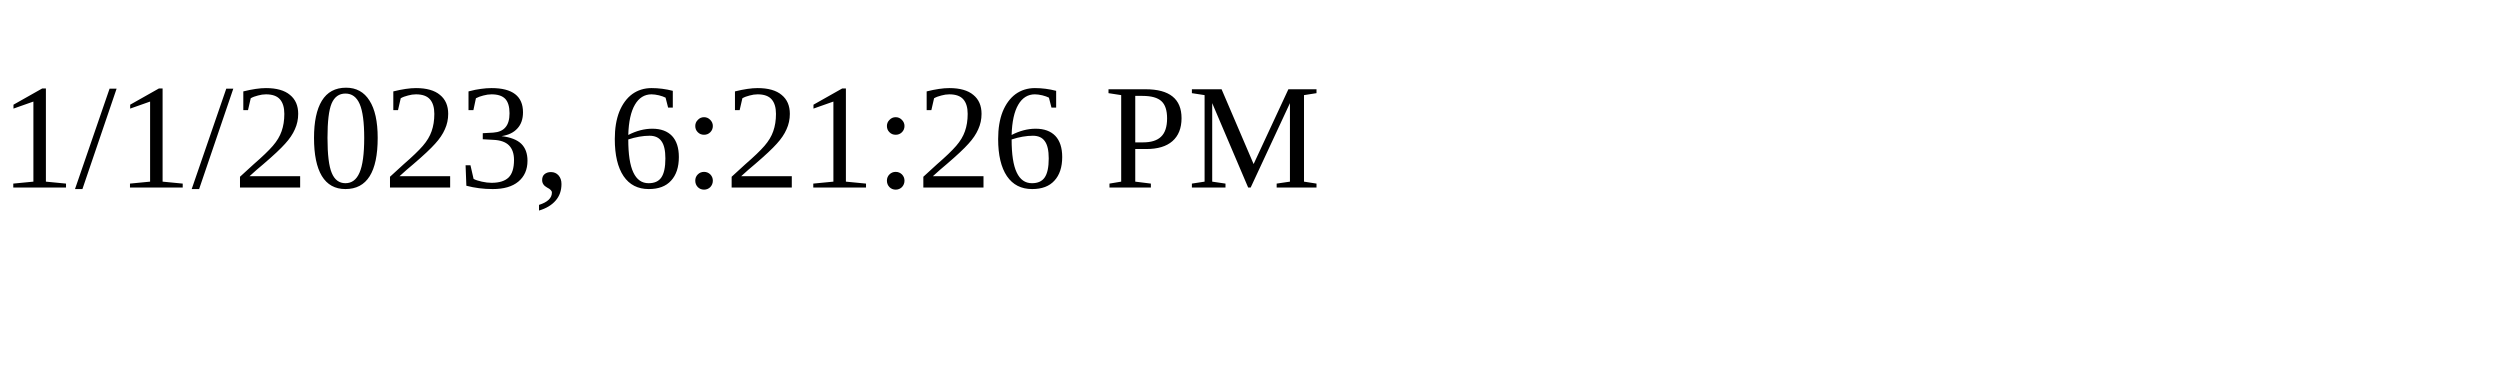
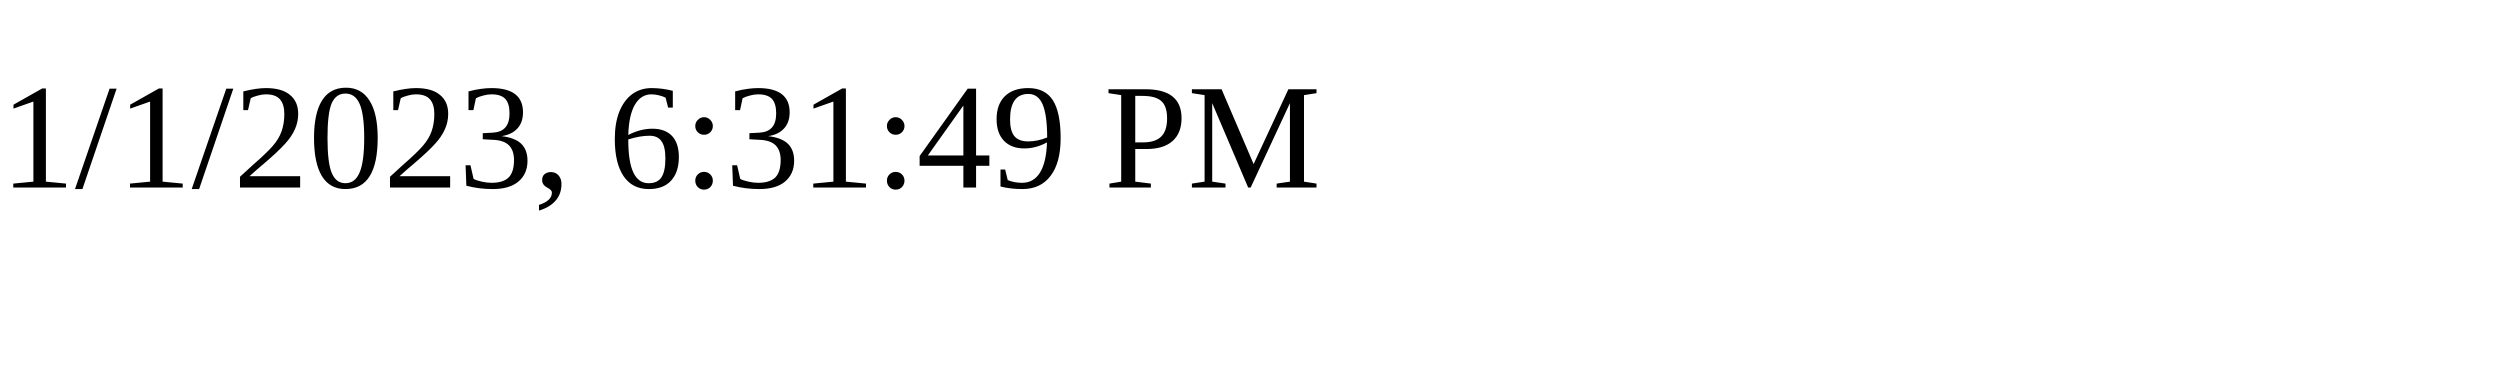
<svg xmlns="http://www.w3.org/2000/svg" height="30" width="200">
-   <text x="0" y="15">1/1/2023, 6:21:26 PM</text>
+   <text x="0" y="15">1/1/2023, 6:31:49 PM</text>
</svg>
